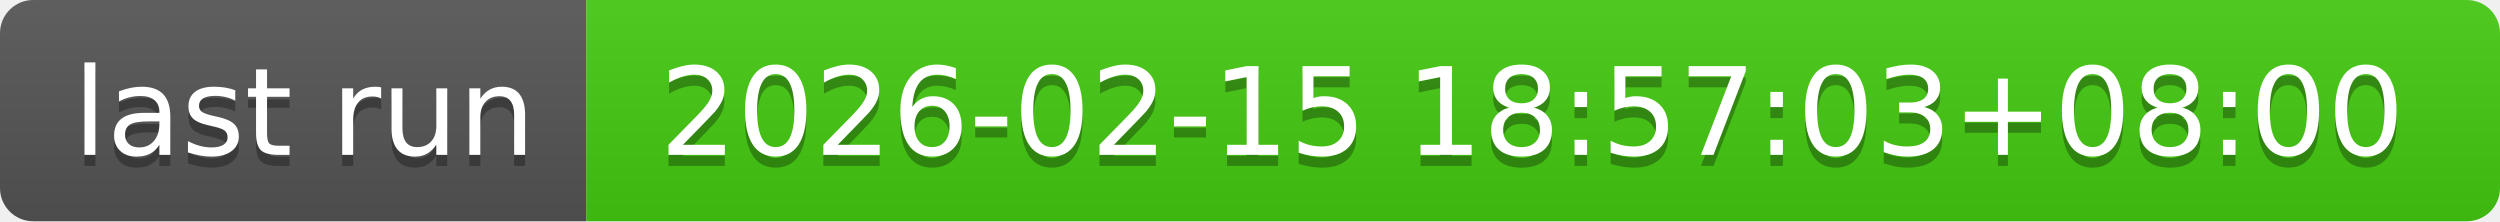
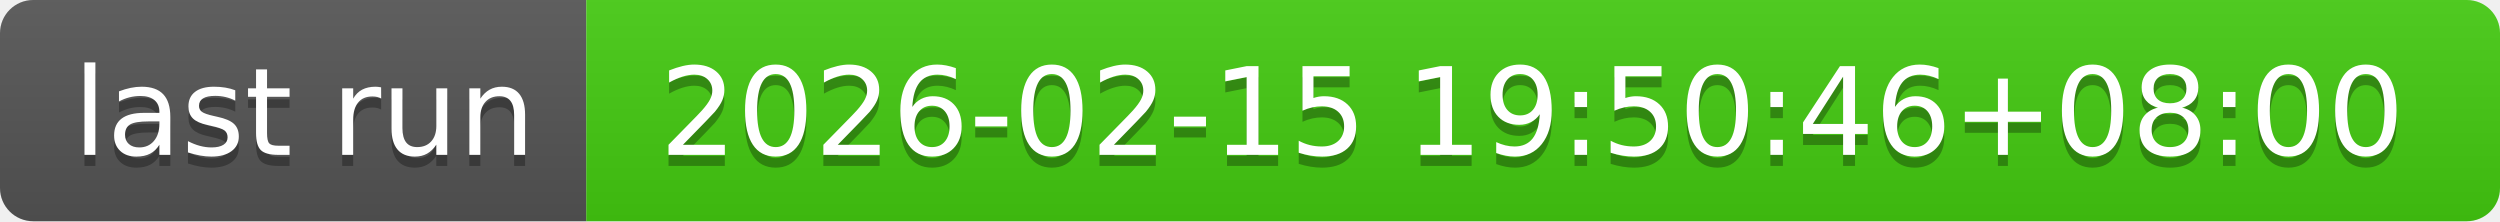
- <svg xmlns="http://www.w3.org/2000/svg" width="226" height="20" role="img" aria-label="last run: 2026-02-15 18:57:03+08:00">
+ <svg xmlns="http://www.w3.org/2000/svg" width="226" height="20" role="img" aria-label="last run: 2026-02-15 19:50:46+08:00">
  <linearGradient id="s" x2="0" y2="100%">
    <stop offset="0" stop-color="#bbb" stop-opacity=".1" />
    <stop offset="1" stop-opacity=".1" />
  </linearGradient>
  <clipPath id="r">
    <rect width="226" height="20" rx="3" fill="#fff" />
  </clipPath>
  <g clip-path="url(#r)">
    <rect width="53" height="20" fill="#555" />
    <rect x="53" width="173" height="20" fill="#4c1" />
    <rect width="226" height="20" fill="url(#s)" />
  </g>
  <g fill="#fff" text-anchor="middle" font-family="Verdana,Geneva,DejaVu Sans,sans-serif" text-rendering="geometricPrecision" font-size="110">
    <text aria-hidden="true" x="275" y="150" fill="#010101" fill-opacity=".3" transform="scale(.1)" textLength="430">last run</text>
    <text x="275" y="140" transform="scale(.1)" fill="#fff" textLength="430">last run</text>
-     <text aria-hidden="true" x="1385" y="150" fill="#010101" fill-opacity=".3" transform="scale(.1)" textLength="1630">2026-02-15 18:57:03+08:00</text>
-     <text x="1385" y="140" transform="scale(.1)" fill="#fff" textLength="1630">2026-02-15 18:57:03+08:00</text>
+     <text aria-hidden="true" x="1385" y="150" fill="#010101" fill-opacity=".3" transform="scale(.1)" textLength="1630">2026-02-15 19:50:46+08:00</text>
+     <text x="1385" y="140" transform="scale(.1)" fill="#fff" textLength="1630">2026-02-15 19:50:46+08:00</text>
  </g>
</svg>
